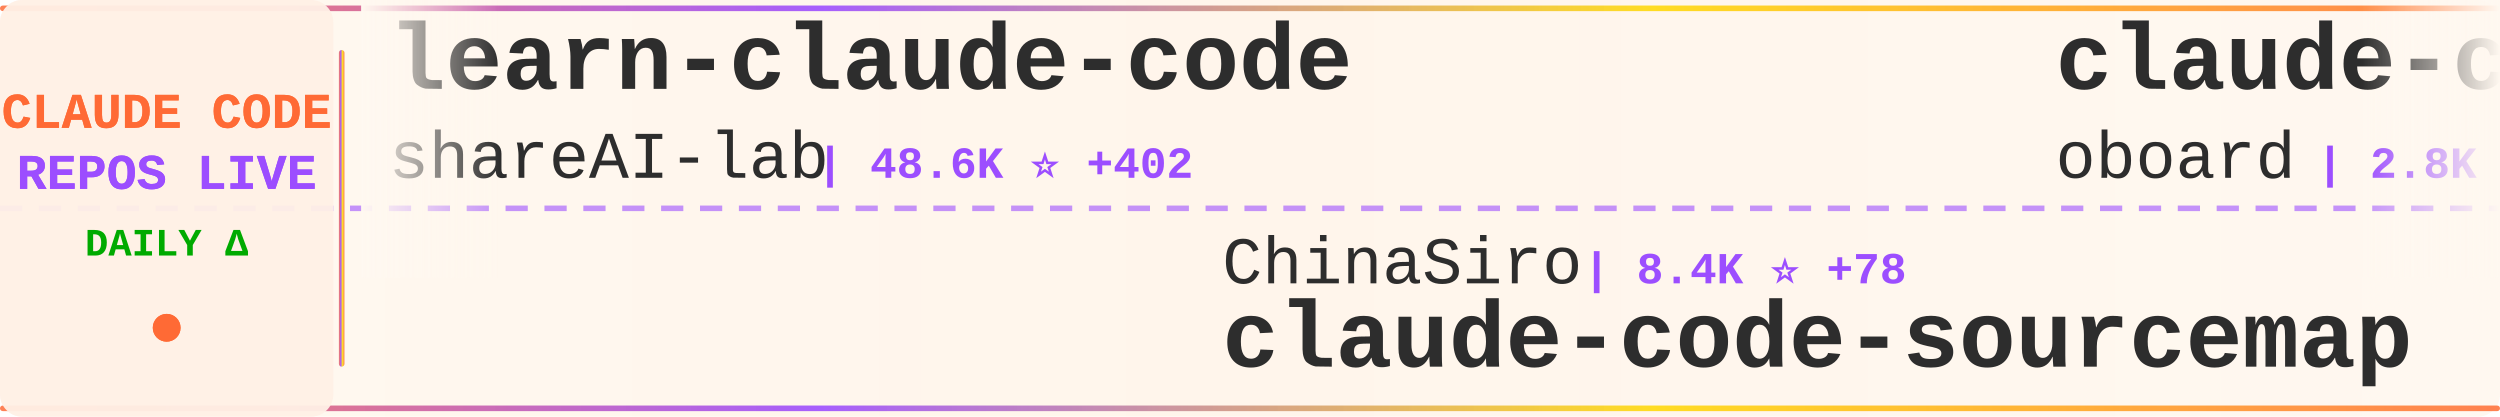
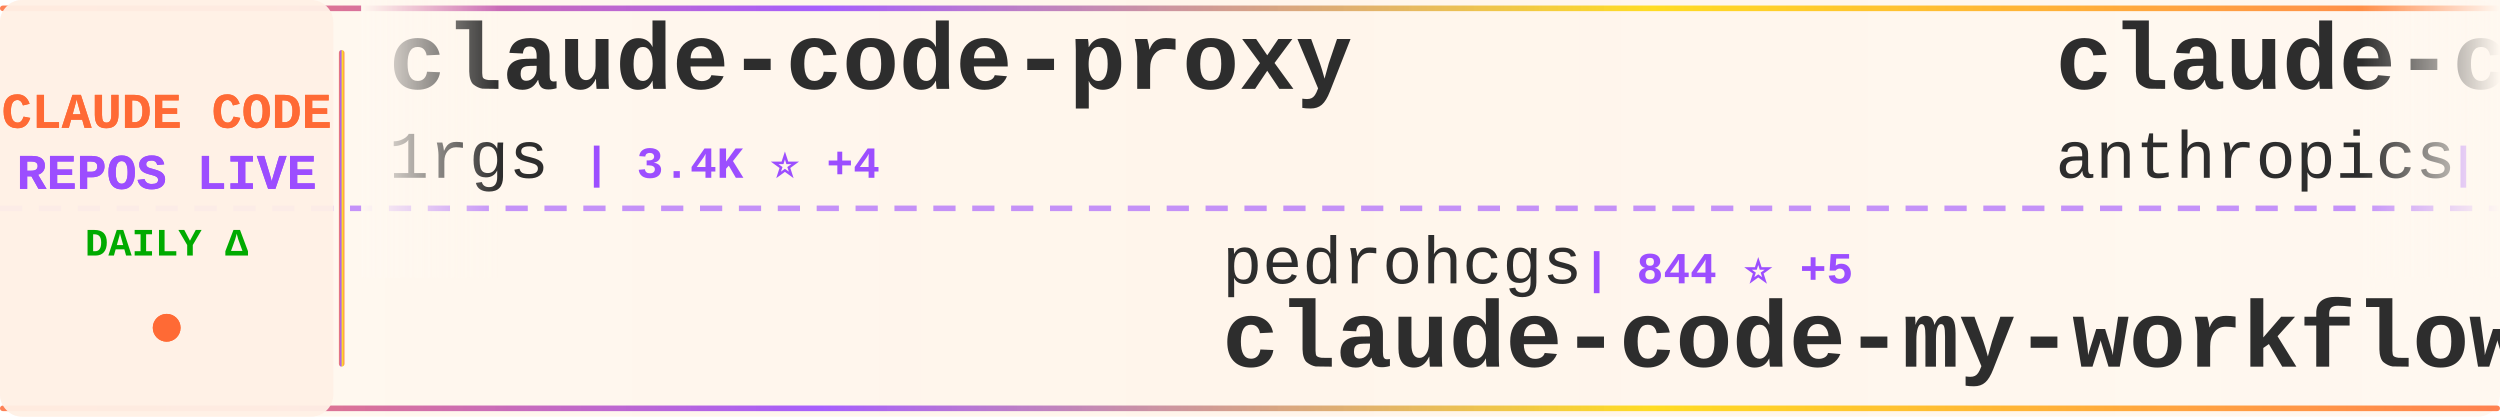
<svg xmlns="http://www.w3.org/2000/svg" width="900" height="150">
  <defs>
    <linearGradient id="tickerBg" x1="0%" y1="0%" x2="100%" y2="0%">
      <stop offset="0%" style="stop-color:#fff8f0;stop-opacity:0.98" />
      <stop offset="50%" style="stop-color:#fff5eb;stop-opacity:1" />
      <stop offset="100%" style="stop-color:#fff8f0;stop-opacity:0.98" />
    </linearGradient>
    <linearGradient id="borderGrad" x1="0%" y1="0%" x2="100%" y2="0%">
      <stop offset="0%" style="stop-color:#FF6B35;stop-opacity:0.85">
        <animate attributeName="stop-opacity" values="0.85;1;0.85" dur="2s" repeatCount="indefinite" />
      </stop>
      <stop offset="33%" style="stop-color:#9C4EFF;stop-opacity:0.9">
        <animate attributeName="stop-opacity" values="0.9;1;0.9" dur="2.2s" repeatCount="indefinite" />
      </stop>
      <stop offset="66%" style="stop-color:#FFD700;stop-opacity:0.85">
        <animate attributeName="stop-opacity" values="0.85;1;0.85" dur="1.8s" repeatCount="indefinite" />
      </stop>
      <stop offset="100%" style="stop-color:#FF6B35;stop-opacity:0.85">
        <animate attributeName="stop-opacity" values="0.85;1;0.85" dur="2s" repeatCount="indefinite" />
      </stop>
    </linearGradient>
    <filter id="textGlow">
      <feGaussianBlur stdDeviation="0.15" result="coloredBlur" />
      <feMerge>
        <feMergeNode in="coloredBlur" />
        <feMergeNode in="SourceGraphic" />
      </feMerge>
    </filter>
    <filter id="metricGlow">
      <feGaussianBlur stdDeviation="0.2" result="coloredBlur" />
      <feMerge>
        <feMergeNode in="coloredBlur" />
        <feMergeNode in="SourceGraphic" />
      </feMerge>
    </filter>
    <linearGradient id="leftFade" x1="0%" y1="0%" x2="100%" y2="0%">
      <stop offset="0%" style="stop-color:#fff8f0;stop-opacity:1" />
      <stop offset="100%" style="stop-color:#fff8f0;stop-opacity:0" />
    </linearGradient>
    <linearGradient id="rightFade" x1="0%" y1="0%" x2="100%" y2="0%">
      <stop offset="0%" style="stop-color:#fff8f0;stop-opacity:0" />
      <stop offset="100%" style="stop-color:#fff8f0;stop-opacity:1" />
    </linearGradient>
  </defs>
  <rect width="900" height="150" fill="url(#tickerBg)" rx="8" />
  <rect x="0" y="2" width="900" height="2" fill="url(#borderGrad)" rx="1" />
  <rect x="0" y="146" width="900" height="2" fill="url(#borderGrad)" rx="1" />
  <line x1="0" y1="75" x2="900" y2="75" stroke="#9C4EFF" stroke-width="2" stroke-dasharray="8 6" opacity="0.6" />
  <rect x="0" y="0" width="120" height="150" fill="#fff0e6" opacity="0.95" rx="8" />
  <text x="60" y="46" font-family="'Courier New', monospace" font-size="18" font-weight="bold" fill="#FF6B35" text-anchor="middle" filter="url(#textGlow)">
    CLAUDE CODE
  </text>
  <text x="60" y="68" font-family="'Courier New', monospace" font-size="18" font-weight="bold" fill="#9C4EFF" text-anchor="middle" filter="url(#textGlow)">
    REPOS LIVE
  </text>
  <text x="60" y="92" font-family="'Courier New', monospace" font-size="14" font-weight="bold" fill="#00aa00" text-anchor="middle">
    DAILY Δ
  </text>
  <circle cx="60" cy="118" r="5" fill="#FF6B35" filter="url(#metricGlow)">
    <animate attributeName="r" values="4;6;4" dur="1.5s" repeatCount="indefinite" />
    <animate attributeName="opacity" values="0.6;1;0.6" dur="1.5s" repeatCount="indefinite" />
  </circle>
  <rect x="122" y="18" width="2" height="114" fill="url(#borderGrad)" rx="1" />
  <clipPath id="tickerClip">
    <rect x="130" y="0" width="770" height="150" />
  </clipPath>
  <g clip-path="url(#tickerClip)">
    <g id="tickerItems">
      <animateTransform attributeName="transform" attributeType="XML" type="translate" from="0 0" to="-3000 0" dur="54s" repeatCount="indefinite" />
      <g transform="translate(0, 0)">
-         <text x="140" y="32" font-family="'Courier New', monospace" font-size="34" font-weight="bold" fill="#2d2d2d">learn-claude-code</text>
-         <text x="140" y="64" font-family="'Courier New', monospace" font-size="24" font-weight="normal" fill="#2d2d2d" opacity="1.0">shareAI-lab</text>
-         <text x="294" y="64" font-family="'Courier New', monospace" font-size="16" font-weight="bold" fill="#9C4EFF"> | 48.6K ⭐ +402</text>
+         <text x="140" y="32" font-family="'Courier New', monospace" font-size="34" font-weight="bold" fill="#2d2d2d">claude-code-proxy</text>
+         <text x="140" y="64" font-family="'Courier New', monospace" font-size="24" font-weight="normal" fill="#2d2d2d" opacity="1.0">1rgs</text>
+         <text x="210" y="64" font-family="'Courier New', monospace" font-size="16" font-weight="bold" fill="#9C4EFF"> | 3.4K ⭐ +4</text>
      </g>
      <g transform="translate(300, 0)">
-         <text x="140" y="102" font-family="'Courier New', monospace" font-size="24" font-weight="normal" fill="#2d2d2d" opacity="1.0">ChinaSiro</text>
-         <text x="270" y="102" font-family="'Courier New', monospace" font-size="16" font-weight="bold" fill="#9C4EFF"> | 8.4K ⭐ +78</text>
-         <text x="140" y="132" font-family="'Courier New', monospace" font-size="34" font-weight="bold" fill="#2d2d2d">claude-code-sourcemap</text>
+         <text x="140" y="102" font-family="'Courier New', monospace" font-size="24" font-weight="normal" fill="#2d2d2d" opacity="1.0">pedrohcgs</text>
+         <text x="270" y="102" font-family="'Courier New', monospace" font-size="16" font-weight="bold" fill="#9C4EFF"> | 844 ⭐ +5</text>
+         <text x="140" y="132" font-family="'Courier New', monospace" font-size="34" font-weight="bold" fill="#2d2d2d">claude-code-my-workflow</text>
      </g>
      <g transform="translate(600, 0)">
-         <text x="140" y="32" font-family="'Courier New', monospace" font-size="34" font-weight="bold" fill="#2d2d2d">claude-code-rev</text>
-         <text x="140" y="64" font-family="'Courier New', monospace" font-size="24" font-weight="normal" fill="#2d2d2d" opacity="1.0">oboard</text>
-         <text x="234" y="64" font-family="'Courier New', monospace" font-size="16" font-weight="bold" fill="#9C4EFF"> | 2.8K ⭐ +33</text>
+         <text x="140" y="32" font-family="'Courier New', monospace" font-size="34" font-weight="bold" fill="#2d2d2d">claude-code</text>
+         <text x="140" y="64" font-family="'Courier New', monospace" font-size="24" font-weight="normal" fill="#2d2d2d" opacity="1.0">anthropics</text>
+         <text x="282" y="64" font-family="'Courier New', monospace" font-size="16" font-weight="bold" fill="#9C4EFF"> | 109.4K ⭐ +597</text>
      </g>
      <g transform="translate(900, 0)">
-         <text x="140" y="102" font-family="'Courier New', monospace" font-size="24" font-weight="normal" fill="#2d2d2d" opacity="1.0">ghuntley</text>
-         <text x="258" y="102" font-family="'Courier New', monospace" font-size="16" font-weight="bold" fill="#9C4EFF"> | 964 ⭐ +1</text>
-         <text x="140" y="132" font-family="'Courier New', monospace" font-size="34" font-weight="bold" fill="#2d2d2d">claude-code-source-code-...</text>
+         <text x="140" y="102" font-family="'Courier New', monospace" font-size="24" font-weight="normal" fill="#2d2d2d" opacity="1.0">VineeTagarwaL-code</text>
+         <text x="378" y="102" font-family="'Courier New', monospace" font-size="16" font-weight="bold" fill="#9C4EFF"> | 258 ⭐ +1</text>
+         <text x="140" y="132" font-family="'Courier New', monospace" font-size="34" font-weight="bold" fill="#2d2d2d">claude-code</text>
      </g>
      <g transform="translate(1200, 0)">
-         <text x="140" y="32" font-family="'Courier New', monospace" font-size="34" font-weight="bold" fill="#2d2d2d">ralph</text>
-         <text x="140" y="64" font-family="'Courier New', monospace" font-size="24" font-weight="normal" fill="#2d2d2d" opacity="1.0">snarktank</text>
-         <text x="270" y="64" font-family="'Courier New', monospace" font-size="16" font-weight="bold" fill="#9C4EFF"> | 14.4K ⭐ +57</text>
+         <text x="140" y="32" font-family="'Courier New', monospace" font-size="34" font-weight="bold" fill="#2d2d2d">claude-code</text>
+         <text x="140" y="64" font-family="'Courier New', monospace" font-size="24" font-weight="normal" fill="#2d2d2d" opacity="1.0">T-Lab-CUHKSZ</text>
+         <text x="306" y="64" font-family="'Courier New', monospace" font-size="16" font-weight="bold" fill="#9C4EFF"> | 282 ⭐ +6</text>
      </g>
      <g transform="translate(1500, 0)">
-         <text x="140" y="102" font-family="'Courier New', monospace" font-size="24" font-weight="normal" fill="#2d2d2d" opacity="1.0">Hyper66666</text>
-         <text x="282" y="102" font-family="'Courier New', monospace" font-size="16" font-weight="bold" fill="#9C4EFF"> | 198 ⭐ +4</text>
-         <text x="140" y="132" font-family="'Courier New', monospace" font-size="34" font-weight="bold" fill="#2d2d2d">claude-code-sourcemap</text>
+         <text x="140" y="102" font-family="'Courier New', monospace" font-size="24" font-weight="normal" fill="#2d2d2d" opacity="1.0">codeaashu</text>
+         <text x="270" y="102" font-family="'Courier New', monospace" font-size="16" font-weight="bold" fill="#9C4EFF"> | 1.6K ⭐ +169</text>
+         <text x="140" y="132" font-family="'Courier New', monospace" font-size="34" font-weight="bold" fill="#2d2d2d">claude-code</text>
      </g>
      <g transform="translate(1800, 0)">
-         <text x="140" y="32" font-family="'Courier New', monospace" font-size="34" font-weight="bold" fill="#2d2d2d">Claude-code</text>
-         <text x="140" y="64" font-family="'Courier New', monospace" font-size="24" font-weight="normal" fill="#2d2d2d" opacity="1.0">fazxes</text>
-         <text x="234" y="64" font-family="'Courier New', monospace" font-size="16" font-weight="bold" fill="#9C4EFF"> | 188 ⭐ +6</text>
+         <text x="140" y="32" font-family="'Courier New', monospace" font-size="34" font-weight="bold" fill="#2d2d2d">claude-code-settings</text>
+         <text x="140" y="64" font-family="'Courier New', monospace" font-size="24" font-weight="normal" fill="#2d2d2d" opacity="1.0">feiskyer</text>
+         <text x="258" y="64" font-family="'Courier New', monospace" font-size="16" font-weight="bold" fill="#9C4EFF"> | 1.4K ⭐ +6</text>
      </g>
      <g transform="translate(2100, 0)">
-         <text x="140" y="102" font-family="'Courier New', monospace" font-size="24" font-weight="normal" fill="#2d2d2d" opacity="1.0">garrytan</text>
-         <text x="258" y="102" font-family="'Courier New', monospace" font-size="16" font-weight="bold" fill="#9C4EFF"> | 64.5K ⭐ +657</text>
-         <text x="140" y="132" font-family="'Courier New', monospace" font-size="34" font-weight="bold" fill="#2d2d2d">gstack</text>
+         <text x="140" y="102" font-family="'Courier New', monospace" font-size="24" font-weight="normal" fill="#2d2d2d" opacity="1.0">RichardAtCT</text>
+         <text x="294" y="102" font-family="'Courier New', monospace" font-size="16" font-weight="bold" fill="#9C4EFF"> | 2.4K ⭐ +10</text>
+         <text x="140" y="132" font-family="'Courier New', monospace" font-size="34" font-weight="bold" fill="#2d2d2d">claude-code-telegram</text>
      </g>
      <g transform="translate(2400, 0)">
-         <text x="140" y="32" font-family="'Courier New', monospace" font-size="34" font-weight="bold" fill="#2d2d2d">claude_code_src</text>
-         <text x="140" y="64" font-family="'Courier New', monospace" font-size="24" font-weight="normal" fill="#2d2d2d" opacity="1.0">ponponon</text>
-         <text x="258" y="64" font-family="'Courier New', monospace" font-size="16" font-weight="bold" fill="#9C4EFF"> | 2.0K ⭐ +47</text>
+         <text x="140" y="32" font-family="'Courier New', monospace" font-size="34" font-weight="bold" fill="#2d2d2d">claude-code-system-promp...</text>
+         <text x="140" y="64" font-family="'Courier New', monospace" font-size="24" font-weight="normal" fill="#2d2d2d" opacity="1.0">Piebald-AI</text>
+         <text x="282" y="64" font-family="'Courier New', monospace" font-size="16" font-weight="bold" fill="#9C4EFF"> | 8.3K ⭐ +59</text>
      </g>
      <g transform="translate(2700, 0)">
-         <text x="140" y="102" font-family="'Courier New', monospace" font-size="24" font-weight="normal" fill="#2d2d2d" opacity="1.0">NanmiCoder</text>
-         <text x="282" y="102" font-family="'Courier New', monospace" font-size="16" font-weight="bold" fill="#9C4EFF"> | 5.1K ⭐ +196</text>
-         <text x="140" y="132" font-family="'Courier New', monospace" font-size="34" font-weight="bold" fill="#2d2d2d">cc-haha</text>
+         <text x="140" y="102" font-family="'Courier New', monospace" font-size="24" font-weight="normal" fill="#2d2d2d" opacity="1.0">liuup</text>
+         <text x="222" y="102" font-family="'Courier New', monospace" font-size="16" font-weight="bold" fill="#9C4EFF"> | 947 ⭐ +59</text>
+         <text x="140" y="132" font-family="'Courier New', monospace" font-size="34" font-weight="bold" fill="#2d2d2d">claude-code-analysis</text>
      </g>
      <g transform="translate(3000, 0)">
-         <text x="140" y="32" font-family="'Courier New', monospace" font-size="34" font-weight="bold" fill="#2d2d2d">learn-claude-code</text>
-         <text x="140" y="64" font-family="'Courier New', monospace" font-size="24" font-weight="normal" fill="#2d2d2d" opacity="1.0">shareAI-lab</text>
-         <text x="294" y="64" font-family="'Courier New', monospace" font-size="16" font-weight="bold" fill="#9C4EFF"> | 48.6K ⭐ +402</text>
+         <text x="140" y="32" font-family="'Courier New', monospace" font-size="34" font-weight="bold" fill="#2d2d2d">claude-code-proxy</text>
+         <text x="140" y="64" font-family="'Courier New', monospace" font-size="24" font-weight="normal" fill="#2d2d2d" opacity="1.0">1rgs</text>
+         <text x="210" y="64" font-family="'Courier New', monospace" font-size="16" font-weight="bold" fill="#9C4EFF"> | 3.4K ⭐ +4</text>
      </g>
      <g transform="translate(3300, 0)">
-         <text x="140" y="102" font-family="'Courier New', monospace" font-size="24" font-weight="normal" fill="#2d2d2d" opacity="1.0">ChinaSiro</text>
-         <text x="270" y="102" font-family="'Courier New', monospace" font-size="16" font-weight="bold" fill="#9C4EFF"> | 8.4K ⭐ +78</text>
-         <text x="140" y="132" font-family="'Courier New', monospace" font-size="34" font-weight="bold" fill="#2d2d2d">claude-code-sourcemap</text>
+         <text x="140" y="102" font-family="'Courier New', monospace" font-size="24" font-weight="normal" fill="#2d2d2d" opacity="1.0">pedrohcgs</text>
+         <text x="270" y="102" font-family="'Courier New', monospace" font-size="16" font-weight="bold" fill="#9C4EFF"> | 844 ⭐ +5</text>
+         <text x="140" y="132" font-family="'Courier New', monospace" font-size="34" font-weight="bold" fill="#2d2d2d">claude-code-my-workflow</text>
      </g>
      <g transform="translate(3600, 0)">
-         <text x="140" y="32" font-family="'Courier New', monospace" font-size="34" font-weight="bold" fill="#2d2d2d">claude-code-rev</text>
-         <text x="140" y="64" font-family="'Courier New', monospace" font-size="24" font-weight="normal" fill="#2d2d2d" opacity="1.0">oboard</text>
-         <text x="234" y="64" font-family="'Courier New', monospace" font-size="16" font-weight="bold" fill="#9C4EFF"> | 2.8K ⭐ +33</text>
+         <text x="140" y="32" font-family="'Courier New', monospace" font-size="34" font-weight="bold" fill="#2d2d2d">claude-code</text>
+         <text x="140" y="64" font-family="'Courier New', monospace" font-size="24" font-weight="normal" fill="#2d2d2d" opacity="1.0">anthropics</text>
+         <text x="282" y="64" font-family="'Courier New', monospace" font-size="16" font-weight="bold" fill="#9C4EFF"> | 109.4K ⭐ +597</text>
      </g>
      <g transform="translate(3900, 0)">
-         <text x="140" y="102" font-family="'Courier New', monospace" font-size="24" font-weight="normal" fill="#2d2d2d" opacity="1.0">ghuntley</text>
-         <text x="258" y="102" font-family="'Courier New', monospace" font-size="16" font-weight="bold" fill="#9C4EFF"> | 964 ⭐ +1</text>
-         <text x="140" y="132" font-family="'Courier New', monospace" font-size="34" font-weight="bold" fill="#2d2d2d">claude-code-source-code-...</text>
+         <text x="140" y="102" font-family="'Courier New', monospace" font-size="24" font-weight="normal" fill="#2d2d2d" opacity="1.0">VineeTagarwaL-code</text>
+         <text x="378" y="102" font-family="'Courier New', monospace" font-size="16" font-weight="bold" fill="#9C4EFF"> | 258 ⭐ +1</text>
+         <text x="140" y="132" font-family="'Courier New', monospace" font-size="34" font-weight="bold" fill="#2d2d2d">claude-code</text>
      </g>
    </g>
  </g>
  <rect x="130" y="0" width="50" height="100" fill="url(#leftFade)" />
  <rect x="850" y="0" width="50" height="100" fill="url(#rightFade)" />
</svg>
